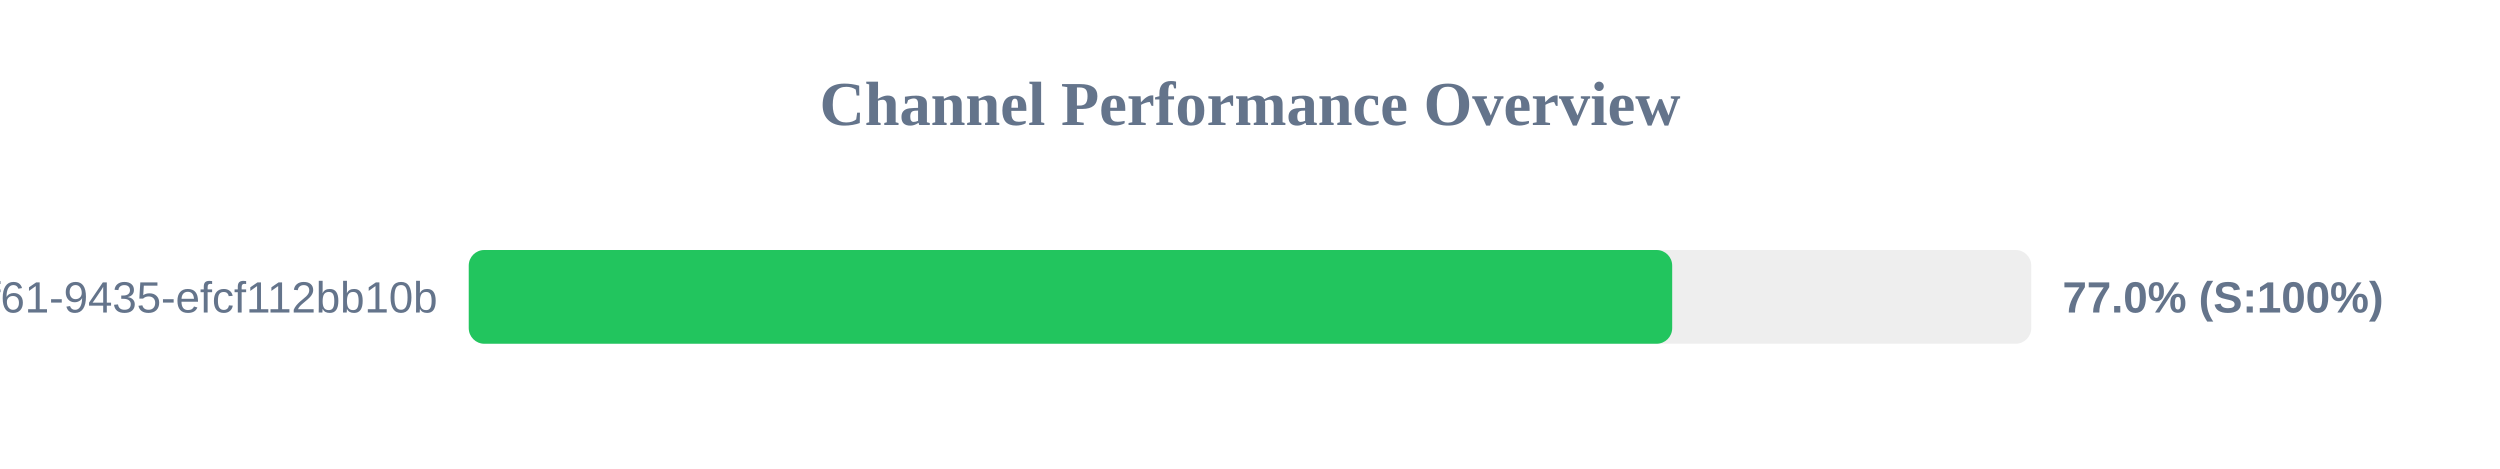
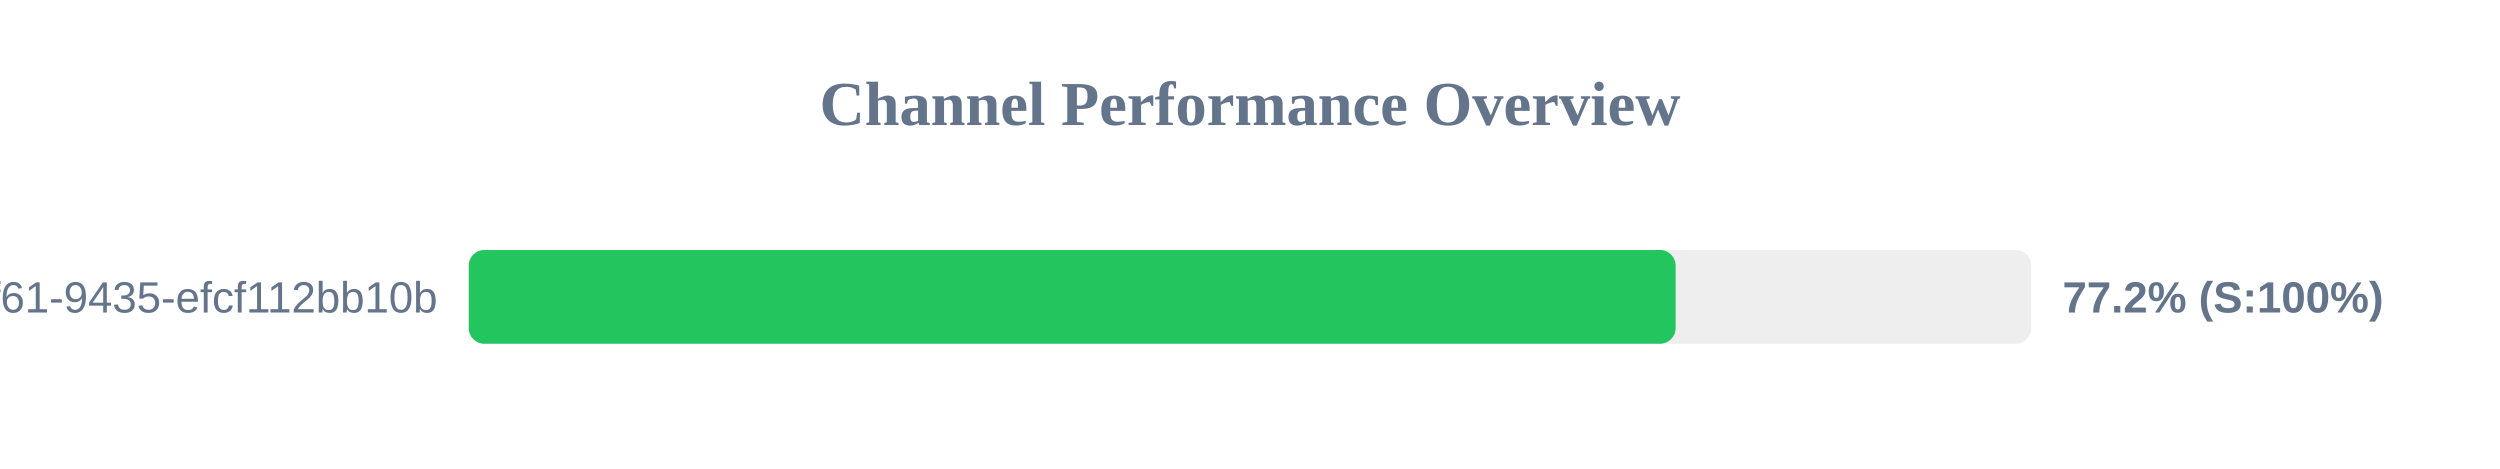
<svg xmlns="http://www.w3.org/2000/svg" width="800" height="150" version="1.1">
  <style>
        .row { font: 14px Arial; fill: #64748b; }
        .score { font: bold 14px Arial; fill: #64748b; }
    </style>
  <text x="400" y="40" text-anchor="middle" font-size="20px" font-weight="bold" fill="#64748b">Channel Performance Overview</text>
  <rect x="150" y="80" width="500" height="30" fill="#eee" rx="5" />
-   <rect x="150" y="80" width="385.1" height="30" fill="#22c55e" rx="5" />
+   <rect x="150" y="80" width="386.2" height="30" fill="#22c55e" rx="5" />
  <text x="140" y="100" text-anchor="end" class="row">?uuid=07c122ad-50b2-4f61-9435-efcf112bb10b</text>
-   <text x="660" y="100" text-anchor="start" class="score">77.0% (S:100%)</text>
+   <text x="660" y="100" text-anchor="start" class="score">77.2% (S:100%)</text>
</svg>
